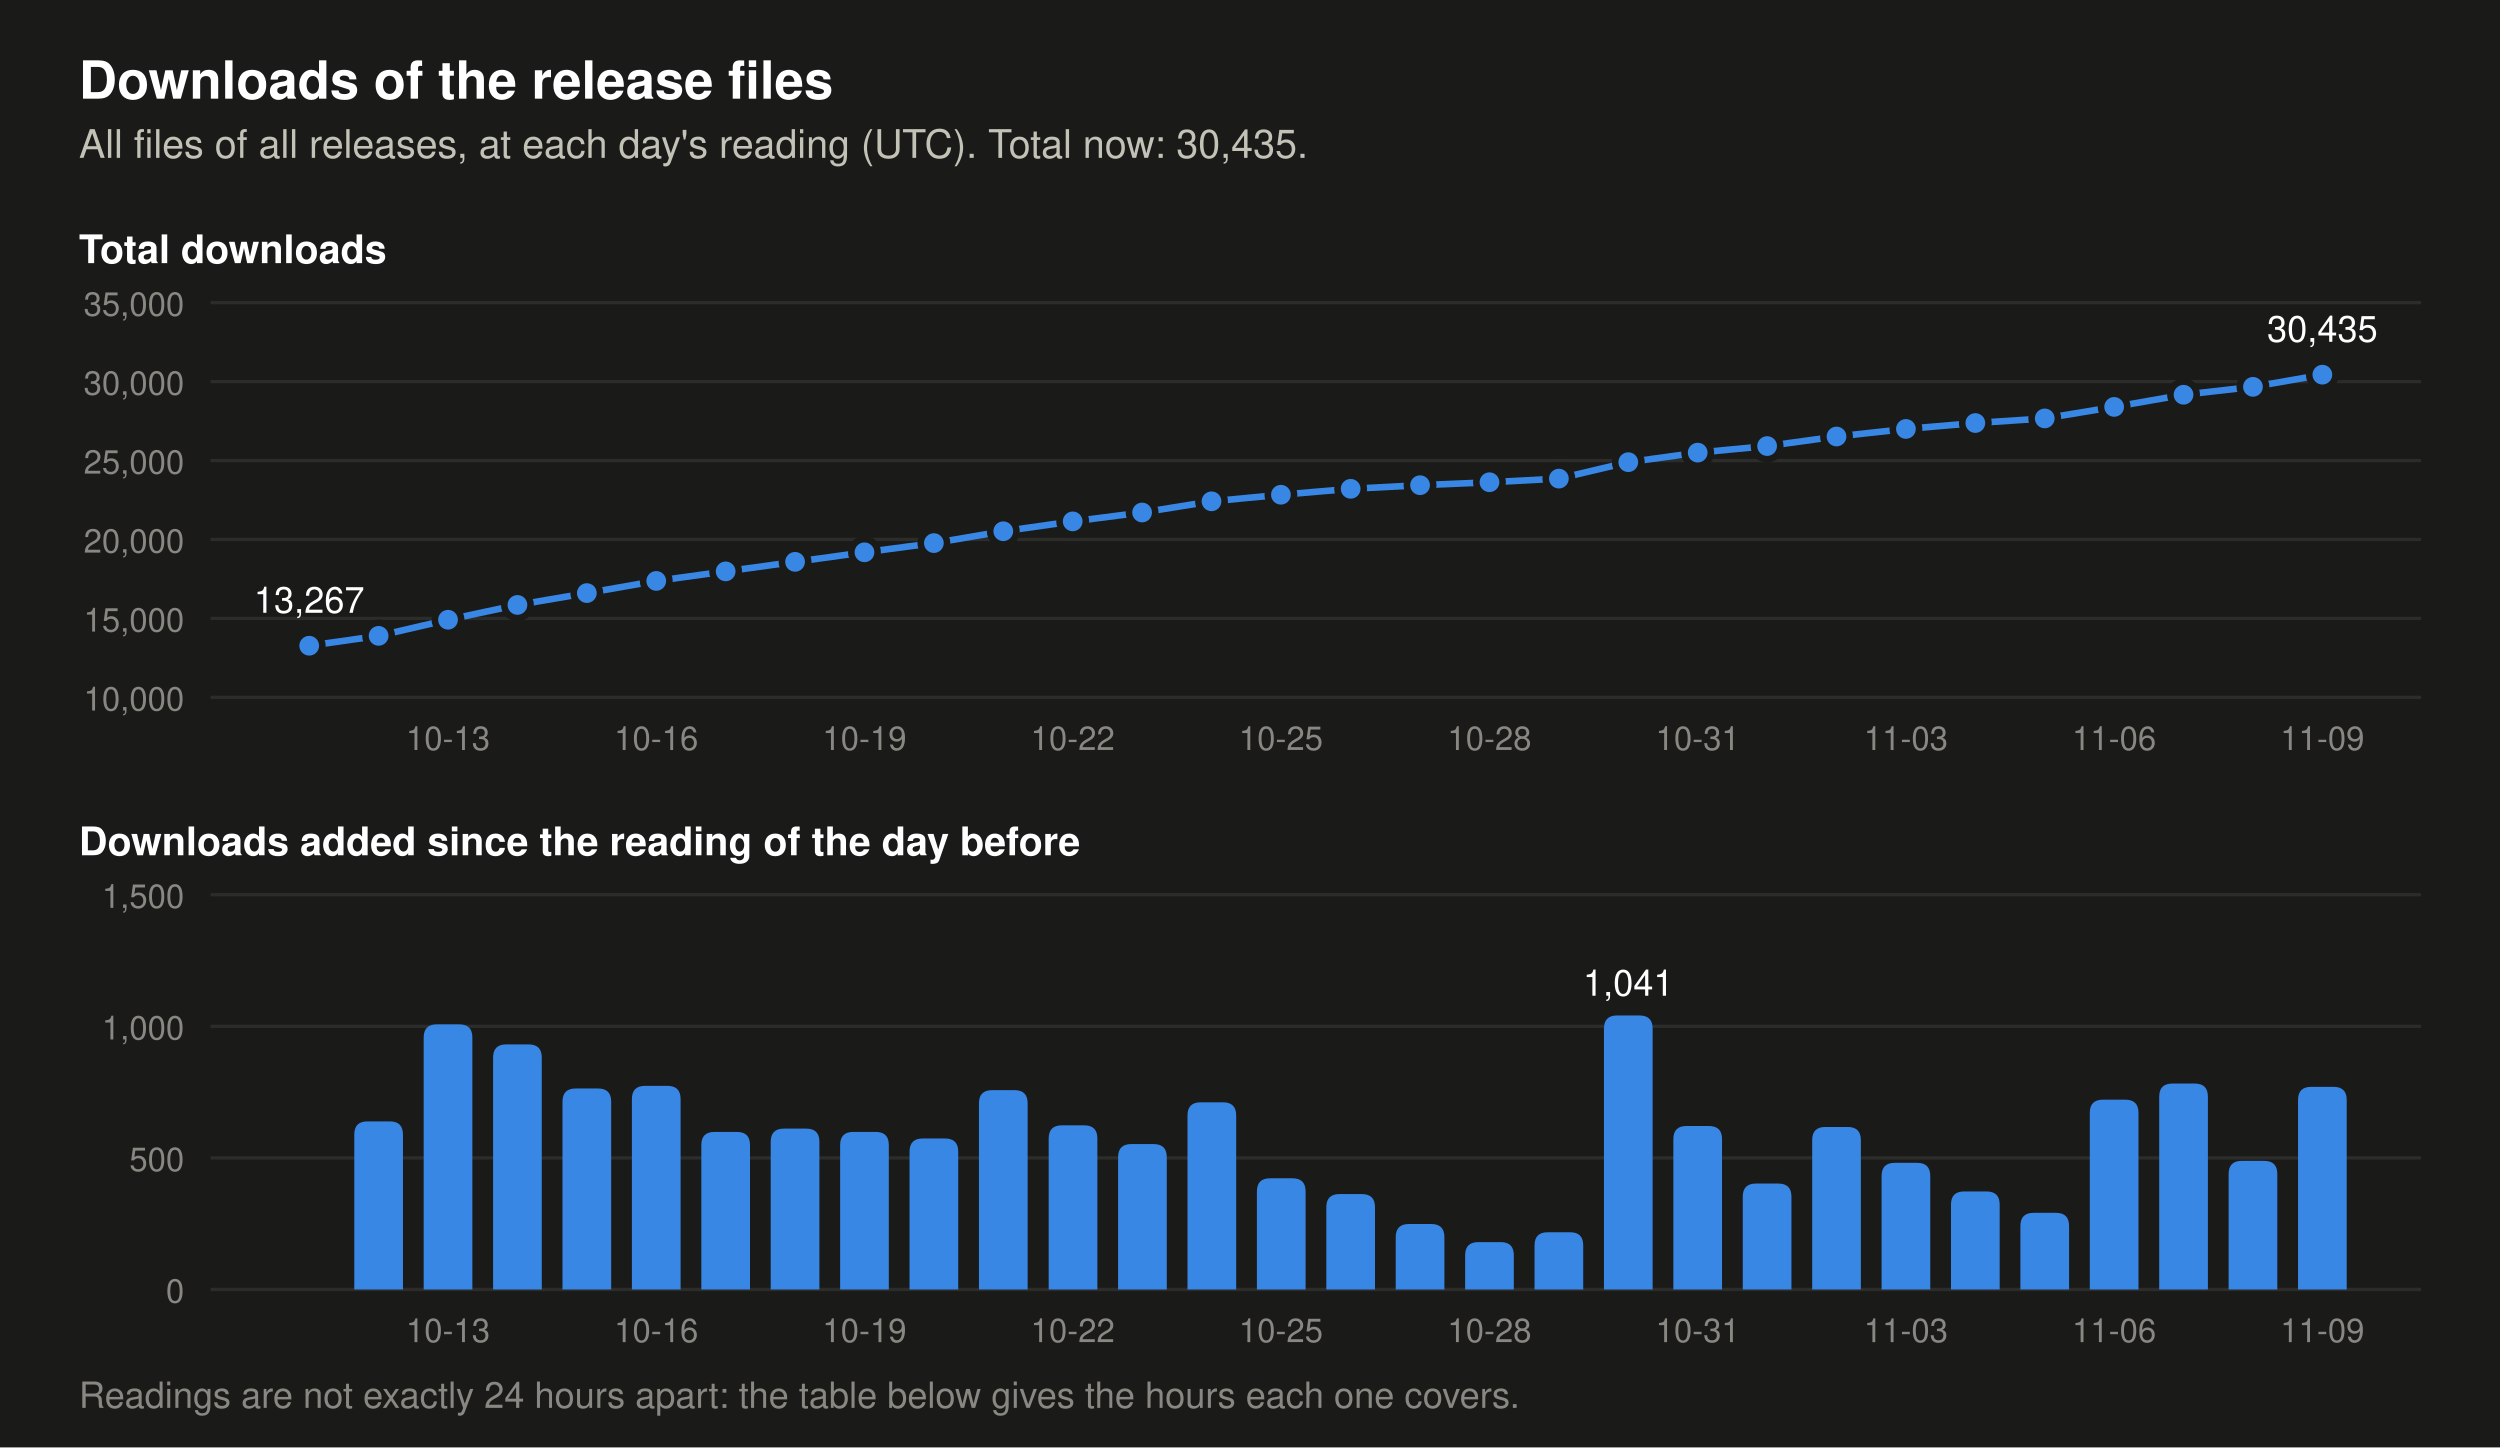
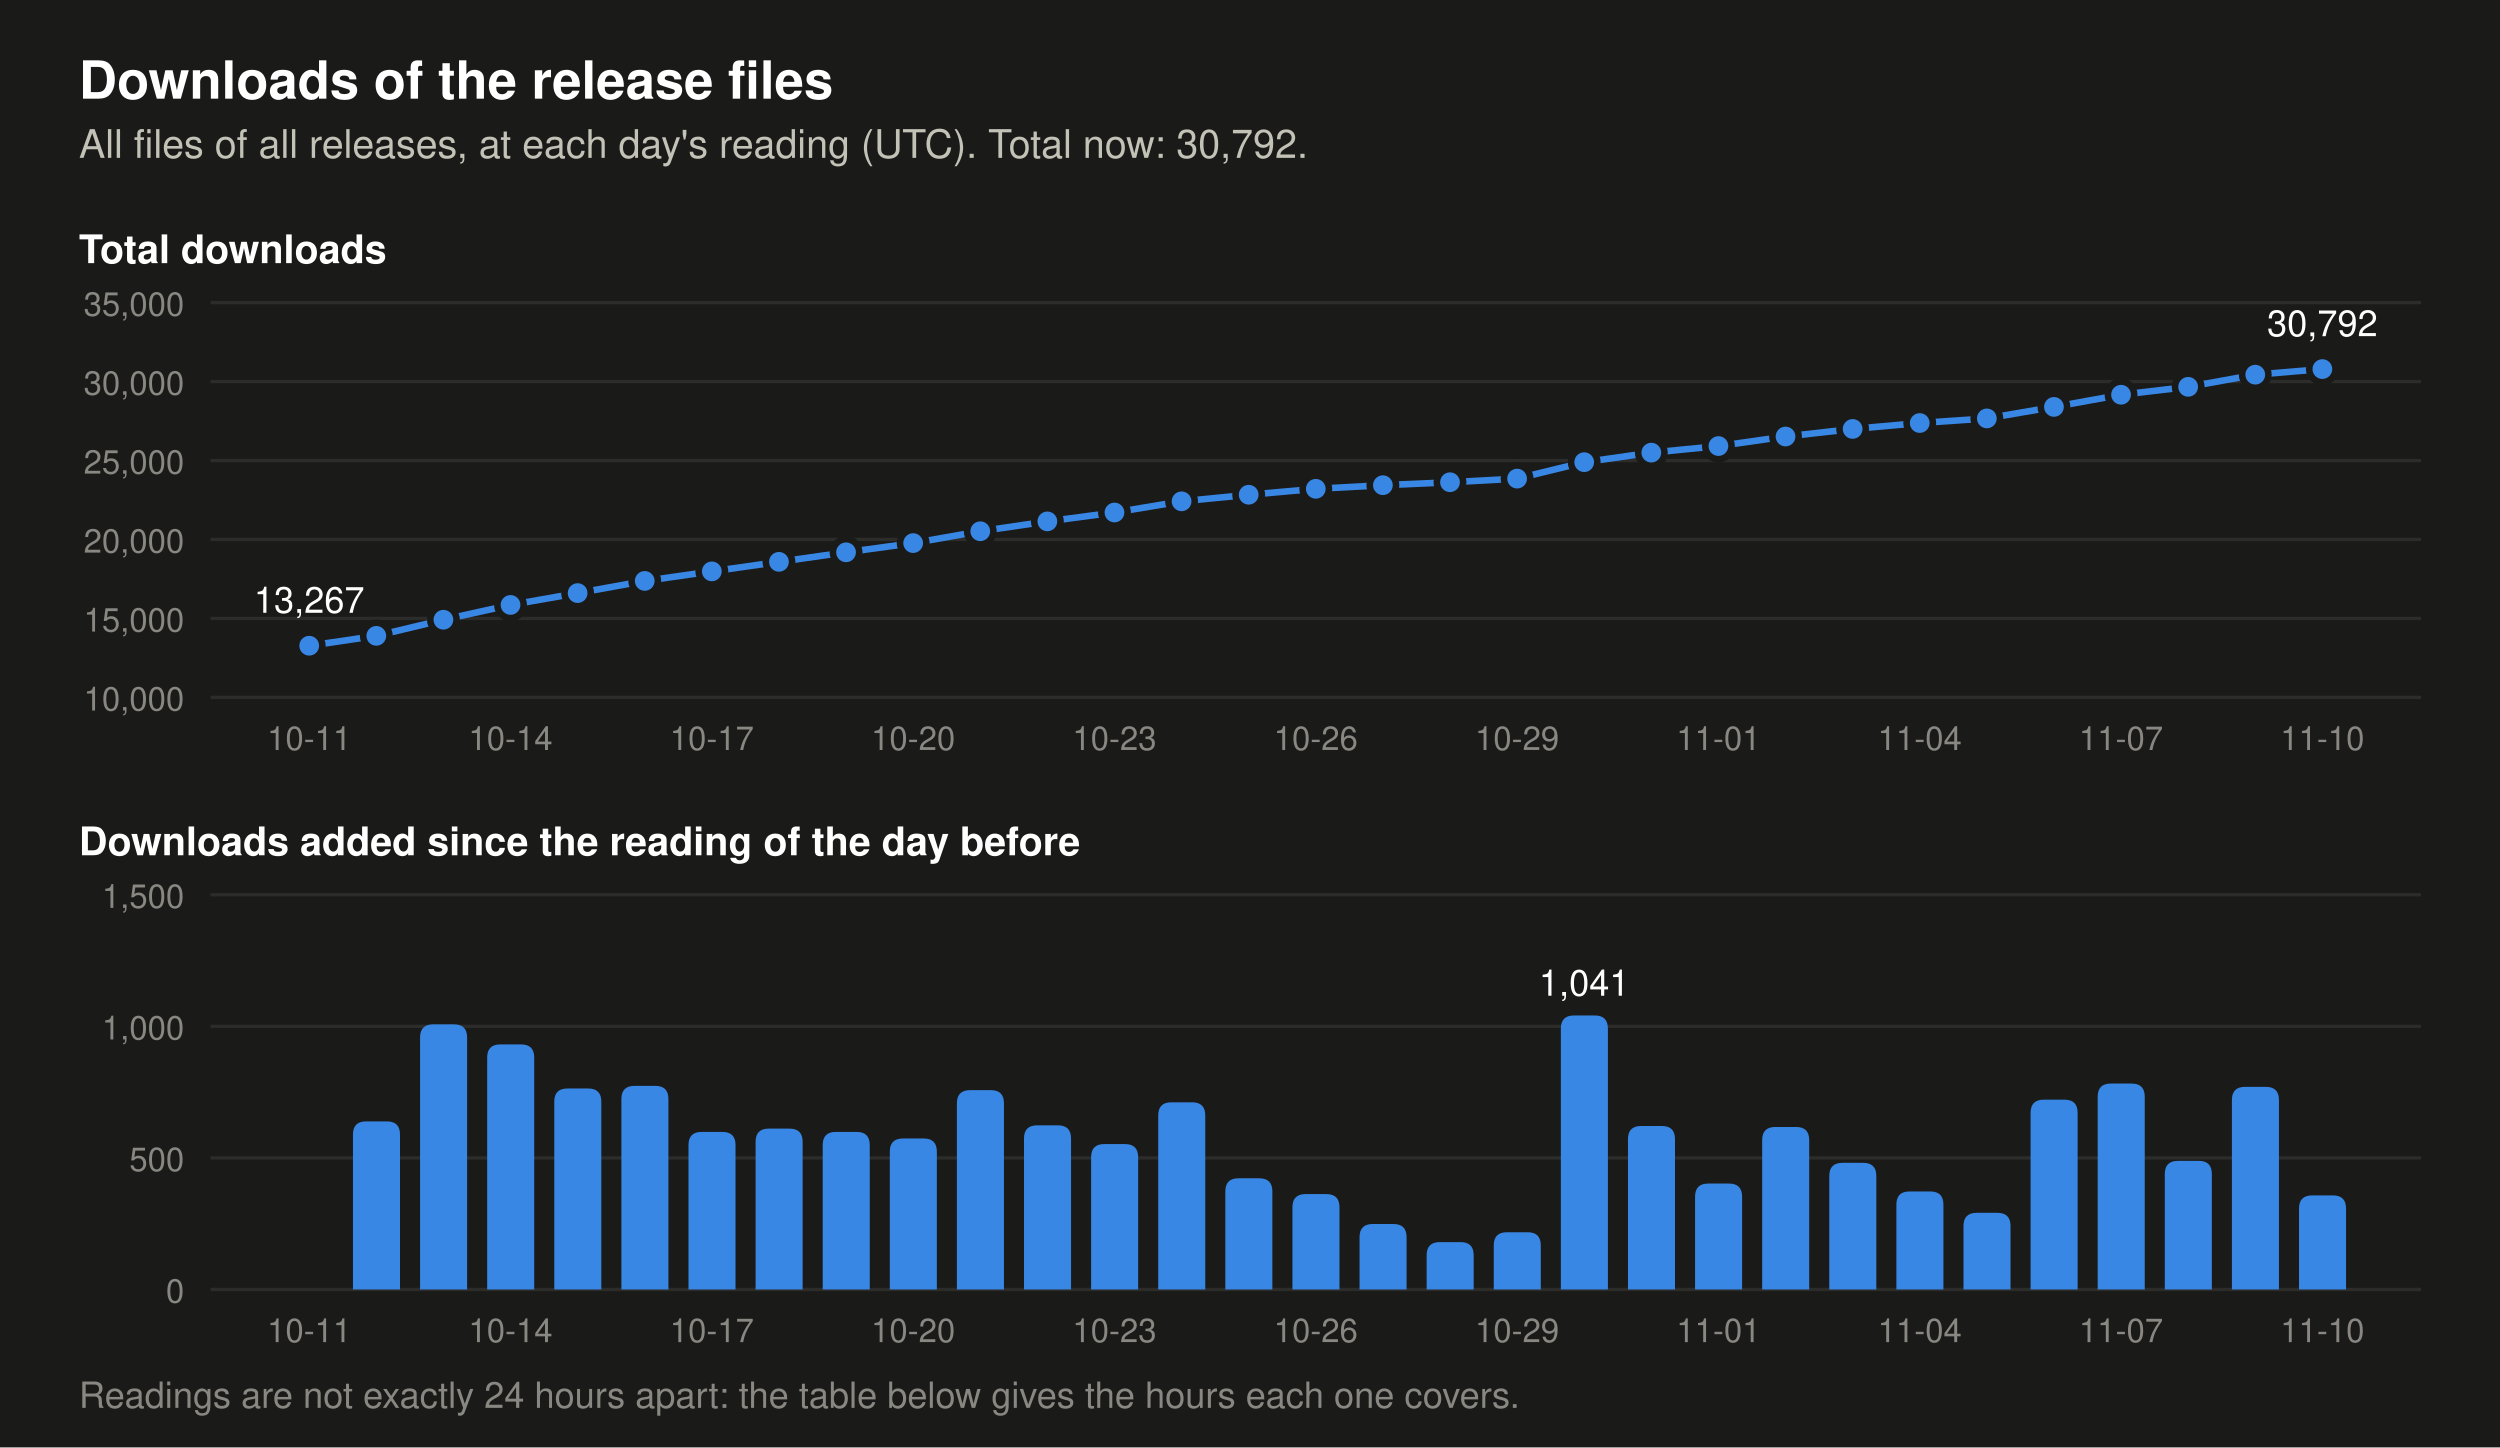
- <svg xmlns="http://www.w3.org/2000/svg" viewBox="0 0 760 440" width="760" height="440" role="img" aria-label="Two charts of the downloads of the release files. Total at each day's reading: 2026-10-27 23,447, 2026-10-28 23,627, 2026-10-29 23,845, 2026-10-30 24,886, 2026-10-31 25,507, 2026-11-01 25,909, 2026-11-02 26,527, 2026-11-03 27,008, 2026-11-04 27,381, 2026-11-05 27,672, 2026-11-06 28,393, 2026-11-07 29,176, 2026-11-08 29,665, 2026-11-09 30,435. Downloads added per day: 2026-10-27 249, 2026-10-28 180, 2026-10-29 218, 2026-10-30 1,041, 2026-10-31 621, 2026-11-01 402, 2026-11-02 618, 2026-11-03 481, 2026-11-04 373, 2026-11-05 291, 2026-11-06 721, 2026-11-07 783, 2026-11-08 489, 2026-11-09 770.">
+ <svg xmlns="http://www.w3.org/2000/svg" viewBox="0 0 760 440" width="760" height="440" role="img" aria-label="Two charts of the downloads of the release files. Total at each day's reading: 2026-10-28 23,627, 2026-10-29 23,845, 2026-10-30 24,886, 2026-10-31 25,507, 2026-11-01 25,909, 2026-11-02 26,527, 2026-11-03 27,008, 2026-11-04 27,381, 2026-11-05 27,672, 2026-11-06 28,393, 2026-11-07 29,176, 2026-11-08 29,665, 2026-11-09 30,435, 2026-11-10 30,792. Downloads added per day: 2026-10-28 180, 2026-10-29 218, 2026-10-30 1,041, 2026-10-31 621, 2026-11-01 402, 2026-11-02 618, 2026-11-03 481, 2026-11-04 373, 2026-11-05 291, 2026-11-06 721, 2026-11-07 783, 2026-11-08 489, 2026-11-09 770, 2026-11-10 357.">
  <rect width="760" height="440" fill="#1a1a19" />
  <text x="24.0" y="30.0" font-family="-apple-system, 'Segoe UI', Helvetica, Arial, sans-serif" font-size="16" font-weight="600" text-anchor="start" fill="#ffffff">Downloads of the release files</text>
-   <text x="24.0" y="48.0" font-family="-apple-system, 'Segoe UI', Helvetica, Arial, sans-serif" font-size="12" text-anchor="start" fill="#c3c2b7">All files of all releases, at each day's reading (UTC). Total now: 30,435.</text>
+   <text x="24.0" y="48.0" font-family="-apple-system, 'Segoe UI', Helvetica, Arial, sans-serif" font-size="12" text-anchor="start" fill="#c3c2b7">All files of all releases, at each day's reading (UTC). Total now: 30,792.</text>
  <text x="24.0" y="80.0" font-family="-apple-system, 'Segoe UI', Helvetica, Arial, sans-serif" font-size="12" font-weight="600" text-anchor="start" fill="#ffffff">Total downloads</text>
  <line x1="64" y1="212.0" x2="736" y2="212.0" stroke="#2c2c2a" stroke-width="1" />
  <text x="56.0" y="216.0" font-family="-apple-system, 'Segoe UI', Helvetica, Arial, sans-serif" font-size="10" text-anchor="end" fill="#898781">10,000</text>
  <line x1="64" y1="188.0" x2="736" y2="188.0" stroke="#2c2c2a" stroke-width="1" />
  <text x="56.0" y="192.0" font-family="-apple-system, 'Segoe UI', Helvetica, Arial, sans-serif" font-size="10" text-anchor="end" fill="#898781">15,000</text>
  <line x1="64" y1="164.0" x2="736" y2="164.0" stroke="#2c2c2a" stroke-width="1" />
  <text x="56.0" y="168.0" font-family="-apple-system, 'Segoe UI', Helvetica, Arial, sans-serif" font-size="10" text-anchor="end" fill="#898781">20,000</text>
  <line x1="64" y1="140.0" x2="736" y2="140.0" stroke="#2c2c2a" stroke-width="1" />
  <text x="56.0" y="144.0" font-family="-apple-system, 'Segoe UI', Helvetica, Arial, sans-serif" font-size="10" text-anchor="end" fill="#898781">25,000</text>
  <line x1="64" y1="116.0" x2="736" y2="116.0" stroke="#2c2c2a" stroke-width="1" />
  <text x="56.0" y="120.0" font-family="-apple-system, 'Segoe UI', Helvetica, Arial, sans-serif" font-size="10" text-anchor="end" fill="#898781">30,000</text>
  <line x1="64" y1="92.0" x2="736" y2="92.0" stroke="#2c2c2a" stroke-width="1" />
  <text x="56.0" y="96.0" font-family="-apple-system, 'Segoe UI', Helvetica, Arial, sans-serif" font-size="10" text-anchor="end" fill="#898781">35,000</text>
-   <polyline points="94.0,196.3 115.1,193.3 136.2,188.4 157.3,183.9 178.4,180.3 199.5,176.6 220.6,173.7 241.7,170.8 262.8,167.9 283.9,165.1 305.0,161.5 326.1,158.5 347.2,155.8 368.3,152.4 389.4,150.4 410.6,148.6 431.7,147.5 452.8,146.6 473.9,145.5 495.0,140.5 516.1,137.6 537.2,135.6 558.3,132.7 579.4,130.4 600.5,128.6 621.6,127.2 642.7,123.7 663.8,120.0 684.9,117.6 706.0,113.9" fill="none" stroke="#3987e5" stroke-width="2" stroke-linejoin="round" />
+   <polyline points="94.0,196.3 114.4,193.3 134.8,188.4 155.2,183.9 175.6,180.3 196.0,176.6 216.4,173.7 236.8,170.8 257.2,167.9 277.6,165.1 298.0,161.5 318.4,158.5 338.8,155.8 359.2,152.4 379.6,150.4 400.0,148.6 420.4,147.5 440.8,146.6 461.2,145.5 481.6,140.5 502.0,137.6 522.4,135.6 542.8,132.7 563.2,130.4 583.6,128.6 604.0,127.2 624.4,123.7 644.8,120.0 665.2,117.6 685.6,113.9 706.0,112.2" fill="none" stroke="#3987e5" stroke-width="2" stroke-linejoin="round" />
  <circle cx="94.0" cy="196.3" r="4" fill="#3987e5" stroke="#1a1a19" stroke-width="2" />
  <text x="94.0" y="186.3" font-family="-apple-system, 'Segoe UI', Helvetica, Arial, sans-serif" font-size="11" text-anchor="middle" fill="#ffffff">13,267</text>
-   <circle cx="115.1" cy="193.3" r="4" fill="#3987e5" stroke="#1a1a19" stroke-width="2" />
-   <circle cx="136.2" cy="188.4" r="4" fill="#3987e5" stroke="#1a1a19" stroke-width="2" />
-   <circle cx="157.3" cy="183.9" r="4" fill="#3987e5" stroke="#1a1a19" stroke-width="2" />
-   <circle cx="178.4" cy="180.3" r="4" fill="#3987e5" stroke="#1a1a19" stroke-width="2" />
-   <circle cx="199.5" cy="176.6" r="4" fill="#3987e5" stroke="#1a1a19" stroke-width="2" />
-   <circle cx="220.6" cy="173.7" r="4" fill="#3987e5" stroke="#1a1a19" stroke-width="2" />
-   <circle cx="241.7" cy="170.8" r="4" fill="#3987e5" stroke="#1a1a19" stroke-width="2" />
-   <circle cx="262.8" cy="167.9" r="4" fill="#3987e5" stroke="#1a1a19" stroke-width="2" />
-   <circle cx="283.9" cy="165.1" r="4" fill="#3987e5" stroke="#1a1a19" stroke-width="2" />
-   <circle cx="305.0" cy="161.5" r="4" fill="#3987e5" stroke="#1a1a19" stroke-width="2" />
-   <circle cx="326.1" cy="158.5" r="4" fill="#3987e5" stroke="#1a1a19" stroke-width="2" />
-   <circle cx="347.2" cy="155.8" r="4" fill="#3987e5" stroke="#1a1a19" stroke-width="2" />
-   <circle cx="368.3" cy="152.4" r="4" fill="#3987e5" stroke="#1a1a19" stroke-width="2" />
-   <circle cx="389.4" cy="150.4" r="4" fill="#3987e5" stroke="#1a1a19" stroke-width="2" />
-   <circle cx="410.6" cy="148.6" r="4" fill="#3987e5" stroke="#1a1a19" stroke-width="2" />
-   <circle cx="431.7" cy="147.5" r="4" fill="#3987e5" stroke="#1a1a19" stroke-width="2" />
-   <circle cx="452.8" cy="146.6" r="4" fill="#3987e5" stroke="#1a1a19" stroke-width="2" />
-   <circle cx="473.9" cy="145.5" r="4" fill="#3987e5" stroke="#1a1a19" stroke-width="2" />
-   <circle cx="495.0" cy="140.5" r="4" fill="#3987e5" stroke="#1a1a19" stroke-width="2" />
-   <circle cx="516.1" cy="137.6" r="4" fill="#3987e5" stroke="#1a1a19" stroke-width="2" />
-   <circle cx="537.2" cy="135.6" r="4" fill="#3987e5" stroke="#1a1a19" stroke-width="2" />
-   <circle cx="558.3" cy="132.7" r="4" fill="#3987e5" stroke="#1a1a19" stroke-width="2" />
-   <circle cx="579.4" cy="130.4" r="4" fill="#3987e5" stroke="#1a1a19" stroke-width="2" />
-   <circle cx="600.5" cy="128.6" r="4" fill="#3987e5" stroke="#1a1a19" stroke-width="2" />
-   <circle cx="621.6" cy="127.2" r="4" fill="#3987e5" stroke="#1a1a19" stroke-width="2" />
-   <circle cx="642.7" cy="123.7" r="4" fill="#3987e5" stroke="#1a1a19" stroke-width="2" />
-   <circle cx="663.8" cy="120.0" r="4" fill="#3987e5" stroke="#1a1a19" stroke-width="2" />
-   <circle cx="684.9" cy="117.6" r="4" fill="#3987e5" stroke="#1a1a19" stroke-width="2" />
-   <circle cx="706.0" cy="113.9" r="4" fill="#3987e5" stroke="#1a1a19" stroke-width="2" />
-   <text x="706.0" y="103.9" font-family="-apple-system, 'Segoe UI', Helvetica, Arial, sans-serif" font-size="11" text-anchor="middle" fill="#ffffff">30,435</text>
+   <circle cx="114.4" cy="193.3" r="4" fill="#3987e5" stroke="#1a1a19" stroke-width="2" />
+   <circle cx="134.8" cy="188.4" r="4" fill="#3987e5" stroke="#1a1a19" stroke-width="2" />
+   <circle cx="155.2" cy="183.9" r="4" fill="#3987e5" stroke="#1a1a19" stroke-width="2" />
+   <circle cx="175.6" cy="180.3" r="4" fill="#3987e5" stroke="#1a1a19" stroke-width="2" />
+   <circle cx="196.0" cy="176.6" r="4" fill="#3987e5" stroke="#1a1a19" stroke-width="2" />
+   <circle cx="216.4" cy="173.7" r="4" fill="#3987e5" stroke="#1a1a19" stroke-width="2" />
+   <circle cx="236.8" cy="170.8" r="4" fill="#3987e5" stroke="#1a1a19" stroke-width="2" />
+   <circle cx="257.2" cy="167.9" r="4" fill="#3987e5" stroke="#1a1a19" stroke-width="2" />
+   <circle cx="277.6" cy="165.1" r="4" fill="#3987e5" stroke="#1a1a19" stroke-width="2" />
+   <circle cx="298.0" cy="161.5" r="4" fill="#3987e5" stroke="#1a1a19" stroke-width="2" />
+   <circle cx="318.4" cy="158.5" r="4" fill="#3987e5" stroke="#1a1a19" stroke-width="2" />
+   <circle cx="338.8" cy="155.8" r="4" fill="#3987e5" stroke="#1a1a19" stroke-width="2" />
+   <circle cx="359.2" cy="152.4" r="4" fill="#3987e5" stroke="#1a1a19" stroke-width="2" />
+   <circle cx="379.6" cy="150.4" r="4" fill="#3987e5" stroke="#1a1a19" stroke-width="2" />
+   <circle cx="400.0" cy="148.6" r="4" fill="#3987e5" stroke="#1a1a19" stroke-width="2" />
+   <circle cx="420.4" cy="147.5" r="4" fill="#3987e5" stroke="#1a1a19" stroke-width="2" />
+   <circle cx="440.8" cy="146.6" r="4" fill="#3987e5" stroke="#1a1a19" stroke-width="2" />
+   <circle cx="461.2" cy="145.5" r="4" fill="#3987e5" stroke="#1a1a19" stroke-width="2" />
+   <circle cx="481.6" cy="140.5" r="4" fill="#3987e5" stroke="#1a1a19" stroke-width="2" />
+   <circle cx="502.0" cy="137.6" r="4" fill="#3987e5" stroke="#1a1a19" stroke-width="2" />
+   <circle cx="522.4" cy="135.6" r="4" fill="#3987e5" stroke="#1a1a19" stroke-width="2" />
+   <circle cx="542.8" cy="132.7" r="4" fill="#3987e5" stroke="#1a1a19" stroke-width="2" />
+   <circle cx="563.2" cy="130.4" r="4" fill="#3987e5" stroke="#1a1a19" stroke-width="2" />
+   <circle cx="583.6" cy="128.6" r="4" fill="#3987e5" stroke="#1a1a19" stroke-width="2" />
+   <circle cx="604.0" cy="127.2" r="4" fill="#3987e5" stroke="#1a1a19" stroke-width="2" />
+   <circle cx="624.4" cy="123.7" r="4" fill="#3987e5" stroke="#1a1a19" stroke-width="2" />
+   <circle cx="644.8" cy="120.0" r="4" fill="#3987e5" stroke="#1a1a19" stroke-width="2" />
+   <circle cx="665.2" cy="117.6" r="4" fill="#3987e5" stroke="#1a1a19" stroke-width="2" />
+   <circle cx="685.6" cy="113.9" r="4" fill="#3987e5" stroke="#1a1a19" stroke-width="2" />
+   <circle cx="706.0" cy="112.2" r="4" fill="#3987e5" stroke="#1a1a19" stroke-width="2" />
+   <text x="706.0" y="102.2" font-family="-apple-system, 'Segoe UI', Helvetica, Arial, sans-serif" font-size="11" text-anchor="middle" fill="#ffffff">30,792</text>
  <text x="24.0" y="260.0" font-family="-apple-system, 'Segoe UI', Helvetica, Arial, sans-serif" font-size="12" font-weight="600" text-anchor="start" fill="#ffffff">Downloads added since the reading of the day before</text>
  <line x1="64" y1="392.0" x2="736" y2="392.0" stroke="#2c2c2a" stroke-width="1" />
  <text x="56.0" y="396.0" font-family="-apple-system, 'Segoe UI', Helvetica, Arial, sans-serif" font-size="10" text-anchor="end" fill="#898781">0</text>
  <line x1="64" y1="352.0" x2="736" y2="352.0" stroke="#2c2c2a" stroke-width="1" />
  <text x="56.0" y="356.0" font-family="-apple-system, 'Segoe UI', Helvetica, Arial, sans-serif" font-size="10" text-anchor="end" fill="#898781">500</text>
  <line x1="64" y1="312.0" x2="736" y2="312.0" stroke="#2c2c2a" stroke-width="1" />
  <text x="56.0" y="316.0" font-family="-apple-system, 'Segoe UI', Helvetica, Arial, sans-serif" font-size="10" text-anchor="end" fill="#898781">1,000</text>
  <line x1="64" y1="272.0" x2="736" y2="272.0" stroke="#2c2c2a" stroke-width="1" />
  <text x="56.0" y="276.0" font-family="-apple-system, 'Segoe UI', Helvetica, Arial, sans-serif" font-size="10" text-anchor="end" fill="#898781">1,500</text>
-   <path d="M107.7,392 v-47.1 q0,-4 4,-4 h6.8 q4,0 4,4 v47.1 z" fill="#3987e5" />
-   <path d="M128.8,392 v-76.6 q0,-4 4,-4 h6.8 q4,0 4,4 v76.6 z" fill="#3987e5" />
-   <path d="M149.9,392 v-70.5 q0,-4 4,-4 h6.8 q4,0 4,4 v70.5 z" fill="#3987e5" />
-   <path d="M171.0,392 v-57.1 q0,-4 4,-4 h6.8 q4,0 4,4 v57.1 z" fill="#3987e5" />
-   <path d="M192.1,392 v-57.9 q0,-4 4,-4 h6.8 q4,0 4,4 v57.9 z" fill="#3987e5" />
-   <path d="M213.2,392 v-43.9 q0,-4 4,-4 h6.8 q4,0 4,4 v43.9 z" fill="#3987e5" />
-   <path d="M234.3,392 v-44.9 q0,-4 4,-4 h6.8 q4,0 4,4 v44.9 z" fill="#3987e5" />
-   <path d="M255.4,392 v-43.9 q0,-4 4,-4 h6.8 q4,0 4,4 v43.9 z" fill="#3987e5" />
-   <path d="M276.5,392 v-41.9 q0,-4 4,-4 h6.8 q4,0 4,4 v41.9 z" fill="#3987e5" />
-   <path d="M297.6,392 v-56.6 q0,-4 4,-4 h6.8 q4,0 4,4 v56.6 z" fill="#3987e5" />
-   <path d="M318.8,392 v-45.9 q0,-4 4,-4 h6.8 q4,0 4,4 v45.9 z" fill="#3987e5" />
-   <path d="M339.9,392 v-40.2 q0,-4 4,-4 h6.8 q4,0 4,4 v40.2 z" fill="#3987e5" />
-   <path d="M361.0,392 v-52.9 q0,-4 4,-4 h6.8 q4,0 4,4 v52.9 z" fill="#3987e5" />
-   <path d="M382.1,392 v-29.8 q0,-4 4,-4 h6.8 q4,0 4,4 v29.8 z" fill="#3987e5" />
-   <path d="M403.2,392 v-25.0 q0,-4 4,-4 h6.8 q4,0 4,4 v25.0 z" fill="#3987e5" />
-   <path d="M424.3,392 v-15.9 q0,-4 4,-4 h6.8 q4,0 4,4 v15.9 z" fill="#3987e5" />
-   <path d="M445.4,392 v-10.4 q0,-4 4,-4 h6.8 q4,0 4,4 v10.4 z" fill="#3987e5" />
-   <path d="M466.5,392 v-13.4 q0,-4 4,-4 h6.8 q4,0 4,4 v13.4 z" fill="#3987e5" />
-   <path d="M487.6,392 v-79.3 q0,-4 4,-4 h6.8 q4,0 4,4 v79.3 z" fill="#3987e5" />
-   <text x="495.0" y="302.7" font-family="-apple-system, 'Segoe UI', Helvetica, Arial, sans-serif" font-size="11" text-anchor="middle" fill="#ffffff">1,041</text>
-   <path d="M508.7,392 v-45.7 q0,-4 4,-4 h6.8 q4,0 4,4 v45.7 z" fill="#3987e5" />
-   <path d="M529.8,392 v-28.2 q0,-4 4,-4 h6.8 q4,0 4,4 v28.2 z" fill="#3987e5" />
-   <path d="M550.9,392 v-45.4 q0,-4 4,-4 h6.8 q4,0 4,4 v45.4 z" fill="#3987e5" />
-   <path d="M572.0,392 v-34.5 q0,-4 4,-4 h6.8 q4,0 4,4 v34.5 z" fill="#3987e5" />
-   <path d="M593.1,392 v-25.8 q0,-4 4,-4 h6.8 q4,0 4,4 v25.8 z" fill="#3987e5" />
-   <path d="M614.2,392 v-19.3 q0,-4 4,-4 h6.8 q4,0 4,4 v19.3 z" fill="#3987e5" />
-   <path d="M635.3,392 v-53.7 q0,-4 4,-4 h6.8 q4,0 4,4 v53.7 z" fill="#3987e5" />
-   <path d="M656.4,392 v-58.6 q0,-4 4,-4 h6.8 q4,0 4,4 v58.6 z" fill="#3987e5" />
-   <path d="M677.5,392 v-35.1 q0,-4 4,-4 h6.8 q4,0 4,4 v35.1 z" fill="#3987e5" />
-   <path d="M698.6,392 v-57.6 q0,-4 4,-4 h6.8 q4,0 4,4 v57.6 z" fill="#3987e5" />
-   <text x="136.2" y="228.0" font-family="-apple-system, 'Segoe UI', Helvetica, Arial, sans-serif" font-size="10" text-anchor="middle" fill="#898781">10-13</text>
-   <text x="136.2" y="408.0" font-family="-apple-system, 'Segoe UI', Helvetica, Arial, sans-serif" font-size="10" text-anchor="middle" fill="#898781">10-13</text>
-   <text x="199.5" y="228.0" font-family="-apple-system, 'Segoe UI', Helvetica, Arial, sans-serif" font-size="10" text-anchor="middle" fill="#898781">10-16</text>
-   <text x="199.5" y="408.0" font-family="-apple-system, 'Segoe UI', Helvetica, Arial, sans-serif" font-size="10" text-anchor="middle" fill="#898781">10-16</text>
-   <text x="262.8" y="228.0" font-family="-apple-system, 'Segoe UI', Helvetica, Arial, sans-serif" font-size="10" text-anchor="middle" fill="#898781">10-19</text>
-   <text x="262.8" y="408.0" font-family="-apple-system, 'Segoe UI', Helvetica, Arial, sans-serif" font-size="10" text-anchor="middle" fill="#898781">10-19</text>
-   <text x="326.1" y="228.0" font-family="-apple-system, 'Segoe UI', Helvetica, Arial, sans-serif" font-size="10" text-anchor="middle" fill="#898781">10-22</text>
-   <text x="326.1" y="408.0" font-family="-apple-system, 'Segoe UI', Helvetica, Arial, sans-serif" font-size="10" text-anchor="middle" fill="#898781">10-22</text>
-   <text x="389.4" y="228.0" font-family="-apple-system, 'Segoe UI', Helvetica, Arial, sans-serif" font-size="10" text-anchor="middle" fill="#898781">10-25</text>
-   <text x="389.4" y="408.0" font-family="-apple-system, 'Segoe UI', Helvetica, Arial, sans-serif" font-size="10" text-anchor="middle" fill="#898781">10-25</text>
-   <text x="452.8" y="228.0" font-family="-apple-system, 'Segoe UI', Helvetica, Arial, sans-serif" font-size="10" text-anchor="middle" fill="#898781">10-28</text>
-   <text x="452.8" y="408.0" font-family="-apple-system, 'Segoe UI', Helvetica, Arial, sans-serif" font-size="10" text-anchor="middle" fill="#898781">10-28</text>
-   <text x="516.1" y="228.0" font-family="-apple-system, 'Segoe UI', Helvetica, Arial, sans-serif" font-size="10" text-anchor="middle" fill="#898781">10-31</text>
-   <text x="516.1" y="408.0" font-family="-apple-system, 'Segoe UI', Helvetica, Arial, sans-serif" font-size="10" text-anchor="middle" fill="#898781">10-31</text>
-   <text x="579.4" y="228.0" font-family="-apple-system, 'Segoe UI', Helvetica, Arial, sans-serif" font-size="10" text-anchor="middle" fill="#898781">11-03</text>
-   <text x="579.4" y="408.0" font-family="-apple-system, 'Segoe UI', Helvetica, Arial, sans-serif" font-size="10" text-anchor="middle" fill="#898781">11-03</text>
-   <text x="642.7" y="228.0" font-family="-apple-system, 'Segoe UI', Helvetica, Arial, sans-serif" font-size="10" text-anchor="middle" fill="#898781">11-06</text>
-   <text x="642.7" y="408.0" font-family="-apple-system, 'Segoe UI', Helvetica, Arial, sans-serif" font-size="10" text-anchor="middle" fill="#898781">11-06</text>
-   <text x="706.0" y="228.0" font-family="-apple-system, 'Segoe UI', Helvetica, Arial, sans-serif" font-size="10" text-anchor="middle" fill="#898781">11-09</text>
-   <text x="706.0" y="408.0" font-family="-apple-system, 'Segoe UI', Helvetica, Arial, sans-serif" font-size="10" text-anchor="middle" fill="#898781">11-09</text>
+   <path d="M107.3,392 v-47.1 q0,-4 4,-4 h6.3 q4,0 4,4 v47.1 z" fill="#3987e5" />
+   <path d="M127.7,392 v-76.6 q0,-4 4,-4 h6.3 q4,0 4,4 v76.6 z" fill="#3987e5" />
+   <path d="M148.1,392 v-70.5 q0,-4 4,-4 h6.3 q4,0 4,4 v70.5 z" fill="#3987e5" />
+   <path d="M168.5,392 v-57.1 q0,-4 4,-4 h6.3 q4,0 4,4 v57.1 z" fill="#3987e5" />
+   <path d="M188.9,392 v-57.9 q0,-4 4,-4 h6.3 q4,0 4,4 v57.9 z" fill="#3987e5" />
+   <path d="M209.3,392 v-43.9 q0,-4 4,-4 h6.3 q4,0 4,4 v43.9 z" fill="#3987e5" />
+   <path d="M229.7,392 v-44.9 q0,-4 4,-4 h6.3 q4,0 4,4 v44.9 z" fill="#3987e5" />
+   <path d="M250.1,392 v-43.9 q0,-4 4,-4 h6.3 q4,0 4,4 v43.9 z" fill="#3987e5" />
+   <path d="M270.5,392 v-41.9 q0,-4 4,-4 h6.3 q4,0 4,4 v41.9 z" fill="#3987e5" />
+   <path d="M290.9,392 v-56.6 q0,-4 4,-4 h6.3 q4,0 4,4 v56.6 z" fill="#3987e5" />
+   <path d="M311.3,392 v-45.9 q0,-4 4,-4 h6.3 q4,0 4,4 v45.9 z" fill="#3987e5" />
+   <path d="M331.7,392 v-40.2 q0,-4 4,-4 h6.3 q4,0 4,4 v40.2 z" fill="#3987e5" />
+   <path d="M352.1,392 v-52.9 q0,-4 4,-4 h6.3 q4,0 4,4 v52.9 z" fill="#3987e5" />
+   <path d="M372.5,392 v-29.8 q0,-4 4,-4 h6.3 q4,0 4,4 v29.8 z" fill="#3987e5" />
+   <path d="M392.9,392 v-25.0 q0,-4 4,-4 h6.3 q4,0 4,4 v25.0 z" fill="#3987e5" />
+   <path d="M413.3,392 v-15.9 q0,-4 4,-4 h6.3 q4,0 4,4 v15.9 z" fill="#3987e5" />
+   <path d="M433.7,392 v-10.4 q0,-4 4,-4 h6.3 q4,0 4,4 v10.4 z" fill="#3987e5" />
+   <path d="M454.1,392 v-13.4 q0,-4 4,-4 h6.3 q4,0 4,4 v13.4 z" fill="#3987e5" />
+   <path d="M474.5,392 v-79.3 q0,-4 4,-4 h6.3 q4,0 4,4 v79.3 z" fill="#3987e5" />
+   <text x="481.6" y="302.7" font-family="-apple-system, 'Segoe UI', Helvetica, Arial, sans-serif" font-size="11" text-anchor="middle" fill="#ffffff">1,041</text>
+   <path d="M494.9,392 v-45.7 q0,-4 4,-4 h6.3 q4,0 4,4 v45.7 z" fill="#3987e5" />
+   <path d="M515.3,392 v-28.2 q0,-4 4,-4 h6.3 q4,0 4,4 v28.2 z" fill="#3987e5" />
+   <path d="M535.7,392 v-45.4 q0,-4 4,-4 h6.3 q4,0 4,4 v45.4 z" fill="#3987e5" />
+   <path d="M556.1,392 v-34.5 q0,-4 4,-4 h6.3 q4,0 4,4 v34.5 z" fill="#3987e5" />
+   <path d="M576.5,392 v-25.8 q0,-4 4,-4 h6.3 q4,0 4,4 v25.8 z" fill="#3987e5" />
+   <path d="M596.9,392 v-19.3 q0,-4 4,-4 h6.3 q4,0 4,4 v19.3 z" fill="#3987e5" />
+   <path d="M617.3,392 v-53.7 q0,-4 4,-4 h6.3 q4,0 4,4 v53.7 z" fill="#3987e5" />
+   <path d="M637.7,392 v-58.6 q0,-4 4,-4 h6.3 q4,0 4,4 v58.6 z" fill="#3987e5" />
+   <path d="M658.1,392 v-35.1 q0,-4 4,-4 h6.3 q4,0 4,4 v35.1 z" fill="#3987e5" />
+   <path d="M678.5,392 v-57.6 q0,-4 4,-4 h6.3 q4,0 4,4 v57.6 z" fill="#3987e5" />
+   <path d="M698.9,392 v-24.6 q0,-4 4,-4 h6.3 q4,0 4,4 v24.6 z" fill="#3987e5" />
+   <text x="94.0" y="228.0" font-family="-apple-system, 'Segoe UI', Helvetica, Arial, sans-serif" font-size="10" text-anchor="middle" fill="#898781">10-11</text>
+   <text x="94.0" y="408.0" font-family="-apple-system, 'Segoe UI', Helvetica, Arial, sans-serif" font-size="10" text-anchor="middle" fill="#898781">10-11</text>
+   <text x="155.2" y="228.0" font-family="-apple-system, 'Segoe UI', Helvetica, Arial, sans-serif" font-size="10" text-anchor="middle" fill="#898781">10-14</text>
+   <text x="155.2" y="408.0" font-family="-apple-system, 'Segoe UI', Helvetica, Arial, sans-serif" font-size="10" text-anchor="middle" fill="#898781">10-14</text>
+   <text x="216.4" y="228.0" font-family="-apple-system, 'Segoe UI', Helvetica, Arial, sans-serif" font-size="10" text-anchor="middle" fill="#898781">10-17</text>
+   <text x="216.4" y="408.0" font-family="-apple-system, 'Segoe UI', Helvetica, Arial, sans-serif" font-size="10" text-anchor="middle" fill="#898781">10-17</text>
+   <text x="277.6" y="228.0" font-family="-apple-system, 'Segoe UI', Helvetica, Arial, sans-serif" font-size="10" text-anchor="middle" fill="#898781">10-20</text>
+   <text x="277.6" y="408.0" font-family="-apple-system, 'Segoe UI', Helvetica, Arial, sans-serif" font-size="10" text-anchor="middle" fill="#898781">10-20</text>
+   <text x="338.8" y="228.0" font-family="-apple-system, 'Segoe UI', Helvetica, Arial, sans-serif" font-size="10" text-anchor="middle" fill="#898781">10-23</text>
+   <text x="338.8" y="408.0" font-family="-apple-system, 'Segoe UI', Helvetica, Arial, sans-serif" font-size="10" text-anchor="middle" fill="#898781">10-23</text>
+   <text x="400.0" y="228.0" font-family="-apple-system, 'Segoe UI', Helvetica, Arial, sans-serif" font-size="10" text-anchor="middle" fill="#898781">10-26</text>
+   <text x="400.0" y="408.0" font-family="-apple-system, 'Segoe UI', Helvetica, Arial, sans-serif" font-size="10" text-anchor="middle" fill="#898781">10-26</text>
+   <text x="461.2" y="228.0" font-family="-apple-system, 'Segoe UI', Helvetica, Arial, sans-serif" font-size="10" text-anchor="middle" fill="#898781">10-29</text>
+   <text x="461.2" y="408.0" font-family="-apple-system, 'Segoe UI', Helvetica, Arial, sans-serif" font-size="10" text-anchor="middle" fill="#898781">10-29</text>
+   <text x="522.4" y="228.0" font-family="-apple-system, 'Segoe UI', Helvetica, Arial, sans-serif" font-size="10" text-anchor="middle" fill="#898781">11-01</text>
+   <text x="522.4" y="408.0" font-family="-apple-system, 'Segoe UI', Helvetica, Arial, sans-serif" font-size="10" text-anchor="middle" fill="#898781">11-01</text>
+   <text x="583.6" y="228.0" font-family="-apple-system, 'Segoe UI', Helvetica, Arial, sans-serif" font-size="10" text-anchor="middle" fill="#898781">11-04</text>
+   <text x="583.6" y="408.0" font-family="-apple-system, 'Segoe UI', Helvetica, Arial, sans-serif" font-size="10" text-anchor="middle" fill="#898781">11-04</text>
+   <text x="644.8" y="228.0" font-family="-apple-system, 'Segoe UI', Helvetica, Arial, sans-serif" font-size="10" text-anchor="middle" fill="#898781">11-07</text>
+   <text x="644.8" y="408.0" font-family="-apple-system, 'Segoe UI', Helvetica, Arial, sans-serif" font-size="10" text-anchor="middle" fill="#898781">11-07</text>
+   <text x="706.0" y="228.0" font-family="-apple-system, 'Segoe UI', Helvetica, Arial, sans-serif" font-size="10" text-anchor="middle" fill="#898781">11-10</text>
+   <text x="706.0" y="408.0" font-family="-apple-system, 'Segoe UI', Helvetica, Arial, sans-serif" font-size="10" text-anchor="middle" fill="#898781">11-10</text>
  <text x="24.0" y="428.0" font-family="-apple-system, 'Segoe UI', Helvetica, Arial, sans-serif" font-size="11" text-anchor="start" fill="#898781">Readings are not exactly 24 hours apart: the table below gives the hours each one covers.</text>
</svg>
